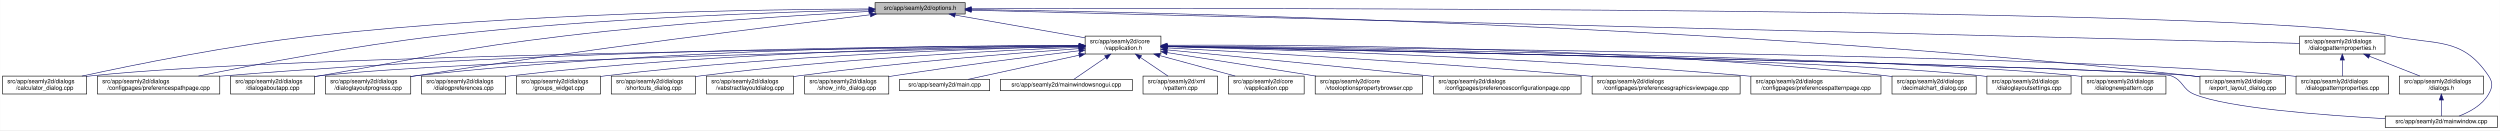
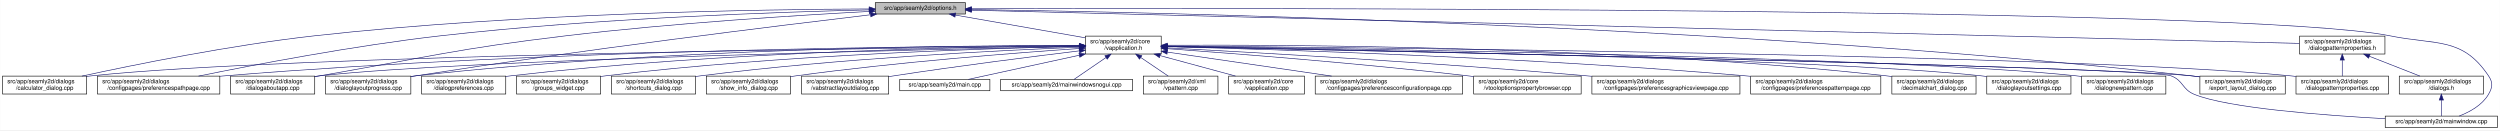
- <svg xmlns="http://www.w3.org/2000/svg" xmlns:xlink="http://www.w3.org/1999/xlink" width="4189pt" height="218pt" viewBox="0.00 0.00 4188.50 218.00">
+ <svg xmlns="http://www.w3.org/2000/svg" xmlns:xlink="http://www.w3.org/1999/xlink" width="4188pt" height="218pt" viewBox="0.00 0.00 4187.50 218.00">
  <g id="graph0" class="graph" transform="scale(1 1) rotate(0) translate(4 214)">
-     <polygon fill="white" stroke="transparent" points="-4,4 -4,-214 4184.5,-214 4184.5,4 -4,4" />
+     <polygon fill="white" stroke="transparent" points="-4,4 -4,-214 4183.5,-214 4183.5,4 -4,4" />
    <g id="node1" class="node">
      <g id="a_node1">
        <a xlink:title=" ">
          <polygon fill="#bfbfbf" stroke="black" points="1462,-190.5 1462,-209.5 1613,-209.5 1613,-190.5 1462,-190.5" />
          <text text-anchor="middle" x="1537.5" y="-197.5" font-family="Helvetica,sans-Serif" font-size="10.00">src/app/seamly2d/options.h</text>
        </a>
      </g>
    </g>
    <g id="node2" class="node">
      <g id="a_node2">
        <a xlink:href="../../d9/d02/vapplication_8h.html" target="_top" xlink:title=" ">
          <polygon fill="white" stroke="black" points="1814,-123.5 1814,-153.5 1941,-153.5 1941,-123.5 1814,-123.5" />
          <text text-anchor="start" x="1822" y="-141.5" font-family="Helvetica,sans-Serif" font-size="10.00">src/app/seamly2d/core</text>
          <text text-anchor="middle" x="1877.5" y="-130.5" font-family="Helvetica,sans-Serif" font-size="10.00">/vapplication.h</text>
        </a>
      </g>
    </g>
    <g id="edge1" class="edge">
      <path fill="none" stroke="midnightblue" d="M1596.4,-188.69C1657.09,-178.07 1751.41,-161.57 1813.8,-150.65" />
      <polygon fill="midnightblue" stroke="midnightblue" points="1595.46,-185.3 1586.21,-190.48 1596.67,-192.2 1595.46,-185.3" />
    </g>
    <g id="node4" class="node">
      <g id="a_node4">
        <a xlink:href="../../d7/dfa/calculator__dialog_8cpp.html" target="_top" xlink:title=" ">
          <polygon fill="white" stroke="black" points="0,-56.5 0,-86.5 141,-86.5 141,-56.5 0,-56.5" />
          <text text-anchor="start" x="8" y="-74.5" font-family="Helvetica,sans-Serif" font-size="10.00">src/app/seamly2d/dialogs</text>
          <text text-anchor="middle" x="70.5" y="-63.5" font-family="Helvetica,sans-Serif" font-size="10.00">/calculator_dialog.cpp</text>
        </a>
      </g>
    </g>
    <g id="edge25" class="edge">
      <path fill="none" stroke="midnightblue" d="M1451.6,-199.05C1276.35,-198.3 865.18,-192.2 522.5,-154 382.23,-138.36 219.85,-105.39 132.99,-86.53" />
      <polygon fill="midnightblue" stroke="midnightblue" points="1451.78,-202.55 1461.79,-199.09 1451.8,-195.55 1451.78,-202.55" />
    </g>
    <g id="node8" class="node">
      <g id="a_node8">
        <a xlink:href="../../dc/d20/preferencespathpage_8cpp.html" target="_top" xlink:title=" ">
          <polygon fill="white" stroke="black" points="159,-56.5 159,-86.5 364,-86.5 364,-56.5 159,-56.5" />
          <text text-anchor="start" x="167" y="-74.5" font-family="Helvetica,sans-Serif" font-size="10.00">src/app/seamly2d/dialogs</text>
          <text text-anchor="middle" x="261.5" y="-63.5" font-family="Helvetica,sans-Serif" font-size="10.00">/configpages/preferencespathpage.cpp</text>
        </a>
      </g>
    </g>
    <g id="edge26" class="edge">
      <path fill="none" stroke="midnightblue" d="M1451.55,-197.43C1304.18,-194.02 993.94,-183.67 733.5,-154 588.08,-137.43 419.52,-105.12 328.37,-86.55" />
      <polygon fill="midnightblue" stroke="midnightblue" points="1451.8,-200.94 1461.88,-197.67 1451.96,-193.94 1451.8,-200.94" />
    </g>
    <g id="node11" class="node">
      <g id="a_node11">
        <a xlink:href="../../dd/d64/dialogaboutapp_8cpp.html" target="_top" xlink:title=" ">
          <polygon fill="white" stroke="black" points="382,-56.5 382,-86.5 523,-86.5 523,-56.5 382,-56.5" />
          <text text-anchor="start" x="390" y="-74.5" font-family="Helvetica,sans-Serif" font-size="10.00">src/app/seamly2d/dialogs</text>
          <text text-anchor="middle" x="452.5" y="-63.5" font-family="Helvetica,sans-Serif" font-size="10.00">/dialogaboutapp.cpp</text>
        </a>
      </g>
    </g>
    <g id="edge27" class="edge">
      <path fill="none" stroke="midnightblue" d="M1451.61,-194.81C1335.9,-188.63 1123.69,-175.44 943.5,-154 759.28,-132.08 714.3,-118.64 531.5,-87 528.75,-86.52 525.95,-86.03 523.12,-85.54" />
      <polygon fill="midnightblue" stroke="midnightblue" points="1451.65,-198.31 1461.82,-195.35 1452.02,-191.32 1451.65,-198.31" />
    </g>
    <g id="node12" class="node">
      <g id="a_node12">
        <a xlink:href="../../d6/d89/dialoglayoutprogress_8cpp.html" target="_top" xlink:title=" ">
          <polygon fill="white" stroke="black" points="541,-56.5 541,-86.5 684,-86.5 684,-56.5 541,-56.5" />
          <text text-anchor="start" x="549" y="-74.5" font-family="Helvetica,sans-Serif" font-size="10.00">src/app/seamly2d/dialogs</text>
          <text text-anchor="middle" x="612.5" y="-63.5" font-family="Helvetica,sans-Serif" font-size="10.00">/dialoglayoutprogress.cpp</text>
        </a>
      </g>
    </g>
    <g id="edge28" class="edge">
      <path fill="none" stroke="midnightblue" d="M1453.96,-189.26C1302.07,-171.26 970.65,-130.62 692.5,-87 689.71,-86.56 686.87,-86.11 684,-85.63" />
      <polygon fill="midnightblue" stroke="midnightblue" points="1453.8,-192.77 1464.15,-190.47 1454.63,-185.82 1453.8,-192.77" />
    </g>
    <g id="node17" class="node">
      <g id="a_node17">
        <a xlink:href="../../dd/d54/export__layout__dialog_8cpp.html" target="_top" xlink:title=" ">
-           <polygon fill="white" stroke="black" points="3682,-56.5 3682,-86.5 3825,-86.5 3825,-56.5 3682,-56.5" />
-           <text text-anchor="start" x="3690" y="-74.5" font-family="Helvetica,sans-Serif" font-size="10.00">src/app/seamly2d/dialogs</text>
-           <text text-anchor="middle" x="3753.5" y="-63.5" font-family="Helvetica,sans-Serif" font-size="10.00">/export_layout_dialog.cpp</text>
+           <polygon fill="white" stroke="black" points="3681,-56.5 3681,-86.5 3824,-86.5 3824,-56.5 3681,-56.5" />
+           <text text-anchor="start" x="3689" y="-74.5" font-family="Helvetica,sans-Serif" font-size="10.00">src/app/seamly2d/dialogs</text>
+           <text text-anchor="middle" x="3752.5" y="-63.5" font-family="Helvetica,sans-Serif" font-size="10.00">/export_layout_dialog.cpp</text>
        </a>
      </g>
    </g>
    <g id="edge33" class="edge">
-       <path fill="none" stroke="midnightblue" d="M1623.63,-198.01C1913.04,-193.91 2876.71,-174.17 3667.5,-87 3672.17,-86.49 3676.96,-85.88 3681.79,-85.22" />
-       <polygon fill="midnightblue" stroke="midnightblue" points="1623.17,-194.51 1613.22,-198.15 1623.26,-201.51 1623.17,-194.51" />
+       <path fill="none" stroke="midnightblue" d="M1623.59,-198C1912.86,-193.9 2876.08,-174.13 3666.5,-87 3671.17,-86.49 3675.96,-85.88 3680.79,-85.22" />
+       <polygon fill="midnightblue" stroke="midnightblue" points="1623.13,-194.51 1613.18,-198.15 1623.23,-201.51 1623.13,-194.51" />
    </g>
    <g id="node24" class="node">
      <g id="a_node24">
        <a xlink:href="../../d8/dd9/mainwindow_8cpp.html" target="_top" xlink:title=" ">
-           <polygon fill="white" stroke="black" points="3992.5,-0.5 3992.5,-19.5 4180.5,-19.5 4180.5,-0.5 3992.5,-0.5" />
-           <text text-anchor="middle" x="4086.5" y="-7.5" font-family="Helvetica,sans-Serif" font-size="10.00">src/app/seamly2d/mainwindow.cpp</text>
+           <polygon fill="white" stroke="black" points="3991.5,-0.5 3991.5,-19.5 4179.5,-19.5 4179.5,-0.5 3991.5,-0.5" />
+           <text text-anchor="middle" x="4085.5" y="-7.5" font-family="Helvetica,sans-Serif" font-size="10.00">src/app/seamly2d/mainwindow.cpp</text>
        </a>
      </g>
    </g>
    <g id="edge34" class="edge">
-       <path fill="none" stroke="midnightblue" d="M1623.35,-199.29C2031.33,-200.44 3764.18,-202.4 4000.5,-154 4078.04,-138.12 4121.3,-152.66 4165.5,-87 4173.19,-75.57 4172.42,-67.91 4165.5,-56 4154.95,-37.85 4134.04,-26.41 4116.38,-19.61" />
-       <polygon fill="midnightblue" stroke="midnightblue" points="1623.11,-195.79 1613.1,-199.26 1623.09,-202.79 1623.11,-195.79" />
+       <path fill="none" stroke="midnightblue" d="M1623.32,-199.29C2031.13,-200.44 3763.27,-202.38 3999.5,-154 4077.04,-138.12 4120.3,-152.66 4164.5,-87 4172.19,-75.57 4171.42,-67.91 4164.5,-56 4153.95,-37.85 4133.04,-26.41 4115.38,-19.61" />
+       <polygon fill="midnightblue" stroke="midnightblue" points="1623.08,-195.79 1613.07,-199.26 1623.06,-202.79 1623.08,-195.79" />
    </g>
    <g id="node26" class="node">
      <g id="a_node26">
        <a xlink:href="../../d5/d4e/dialogpatternproperties_8h.html" target="_top" xlink:title=" ">
-           <polygon fill="white" stroke="black" points="3849,-123.5 3849,-153.5 3992,-153.5 3992,-123.5 3849,-123.5" />
-           <text text-anchor="start" x="3857" y="-141.5" font-family="Helvetica,sans-Serif" font-size="10.00">src/app/seamly2d/dialogs</text>
-           <text text-anchor="middle" x="3920.5" y="-130.5" font-family="Helvetica,sans-Serif" font-size="10.00">/dialogpatternproperties.h</text>
+           <polygon fill="white" stroke="black" points="3848,-123.5 3848,-153.5 3991,-153.5 3991,-123.5 3848,-123.5" />
+           <text text-anchor="start" x="3856" y="-141.5" font-family="Helvetica,sans-Serif" font-size="10.00">src/app/seamly2d/dialogs</text>
+           <text text-anchor="middle" x="3919.5" y="-130.5" font-family="Helvetica,sans-Serif" font-size="10.00">/dialogpatternproperties.h</text>
        </a>
      </g>
    </g>
    <g id="edge29" class="edge">
-       <path fill="none" stroke="midnightblue" d="M1623.09,-196.86C1999.19,-187.47 3501.88,-149.95 3848.79,-141.29" />
-       <polygon fill="midnightblue" stroke="midnightblue" points="1623,-193.36 1613.09,-197.11 1623.17,-200.36 1623,-193.36" />
+       <path fill="none" stroke="midnightblue" d="M1623.05,-196.86C1999,-187.47 3501.06,-149.95 3847.82,-141.29" />
+       <polygon fill="midnightblue" stroke="midnightblue" points="1622.96,-193.36 1613.05,-197.11 1623.14,-200.36 1622.96,-193.36" />
    </g>
    <g id="node3" class="node">
      <g id="a_node3">
        <a xlink:href="../../d3/dd8/vapplication_8cpp.html" target="_top" xlink:title=" ">
          <polygon fill="white" stroke="black" points="2054,-56.5 2054,-86.5 2181,-86.5 2181,-56.5 2054,-56.5" />
          <text text-anchor="start" x="2062" y="-74.5" font-family="Helvetica,sans-Serif" font-size="10.00">src/app/seamly2d/core</text>
          <text text-anchor="middle" x="2117.5" y="-63.5" font-family="Helvetica,sans-Serif" font-size="10.00">/vapplication.cpp</text>
        </a>
      </g>
    </g>
    <g id="edge2" class="edge">
      <path fill="none" stroke="midnightblue" d="M1938.98,-120.85C1978.11,-110.25 2028.23,-96.68 2065.4,-86.61" />
      <polygon fill="midnightblue" stroke="midnightblue" points="1938.02,-117.48 1929.28,-123.48 1939.85,-124.24 1938.02,-117.48" />
    </g>
    <g id="edge3" class="edge">
      <path fill="none" stroke="midnightblue" d="M1803.71,-136.84C1517.13,-134.05 477.67,-121.71 149.5,-87 146.73,-86.71 143.9,-86.37 141.06,-86" />
      <polygon fill="midnightblue" stroke="midnightblue" points="1803.95,-140.34 1813.99,-136.94 1804.02,-133.34 1803.95,-140.34" />
    </g>
    <g id="node5" class="node">
      <g id="a_node5">
-         <a xlink:href="../../d2/d00/vtooloptionspropertybrowser_8cpp.html" target="_top" xlink:title=" ">
-           <polygon fill="white" stroke="black" points="2199.5,-56.5 2199.5,-86.5 2379.5,-86.5 2379.5,-56.5 2199.5,-56.5" />
-           <text text-anchor="start" x="2207.5" y="-74.5" font-family="Helvetica,sans-Serif" font-size="10.00">src/app/seamly2d/core</text>
-           <text text-anchor="middle" x="2289.5" y="-63.5" font-family="Helvetica,sans-Serif" font-size="10.00">/vtooloptionspropertybrowser.cpp</text>
+         <a xlink:href="../../d2/d2d/preferencesconfigurationpage_8cpp.html" target="_top" xlink:title=" ">
+           <polygon fill="white" stroke="black" points="2199,-56.5 2199,-86.5 2446,-86.5 2446,-56.5 2199,-56.5" />
+           <text text-anchor="start" x="2207" y="-74.5" font-family="Helvetica,sans-Serif" font-size="10.00">src/app/seamly2d/dialogs</text>
+           <text text-anchor="middle" x="2322.5" y="-63.5" font-family="Helvetica,sans-Serif" font-size="10.00">/configpages/preferencesconfigurationpage.cpp</text>
        </a>
      </g>
    </g>
    <g id="edge4" class="edge">
-       <path fill="none" stroke="midnightblue" d="M1951.47,-125.83C2021.31,-114.81 2126.15,-98.27 2200.53,-86.54" />
-       <polygon fill="midnightblue" stroke="midnightblue" points="1950.76,-122.4 1941.42,-127.42 1951.85,-129.31 1950.76,-122.4" />
+       <path fill="none" stroke="midnightblue" d="M1951.61,-126.68C2026.97,-115.67 2144.08,-98.56 2226.5,-86.52" />
+       <polygon fill="midnightblue" stroke="midnightblue" points="1950.65,-123.28 1941.26,-128.19 1951.66,-130.2 1950.65,-123.28" />
    </g>
    <g id="node6" class="node">
      <g id="a_node6">
-         <a xlink:href="../../d2/d2d/preferencesconfigurationpage_8cpp.html" target="_top" xlink:title=" ">
-           <polygon fill="white" stroke="black" points="2398,-56.5 2398,-86.5 2645,-86.5 2645,-56.5 2398,-56.5" />
-           <text text-anchor="start" x="2406" y="-74.5" font-family="Helvetica,sans-Serif" font-size="10.00">src/app/seamly2d/dialogs</text>
-           <text text-anchor="middle" x="2521.5" y="-63.5" font-family="Helvetica,sans-Serif" font-size="10.00">/configpages/preferencesconfigurationpage.cpp</text>
+         <a xlink:href="../../d2/d00/vtooloptionspropertybrowser_8cpp.html" target="_top" xlink:title=" ">
+           <polygon fill="white" stroke="black" points="2464.5,-56.5 2464.5,-86.5 2644.5,-86.5 2644.5,-56.5 2464.5,-56.5" />
+           <text text-anchor="start" x="2472.5" y="-74.5" font-family="Helvetica,sans-Serif" font-size="10.00">src/app/seamly2d/core</text>
+           <text text-anchor="middle" x="2554.5" y="-63.5" font-family="Helvetica,sans-Serif" font-size="10.00">/vtooloptionspropertybrowser.cpp</text>
        </a>
      </g>
    </g>
    <g id="edge5" class="edge">
-       <path fill="none" stroke="midnightblue" d="M1951.49,-130.42C2050.9,-120.86 2233.06,-103.15 2388.5,-87 2391.62,-86.68 2394.78,-86.35 2397.97,-86.01" />
-       <polygon fill="midnightblue" stroke="midnightblue" points="1950.87,-126.97 1941.25,-131.41 1951.54,-133.94 1950.87,-126.97" />
+       <path fill="none" stroke="midnightblue" d="M1951.21,-132.39C2061.05,-124.48 2274.1,-107.96 2454.5,-87 2457.72,-86.63 2461,-86.23 2464.32,-85.82" />
+       <polygon fill="midnightblue" stroke="midnightblue" points="1950.95,-128.9 1941.23,-133.11 1951.45,-135.88 1950.95,-128.9" />
    </g>
    <g id="node7" class="node">
      <g id="a_node7">
        <a xlink:href="../../d9/d70/preferencesgraphicsviewpage_8cpp.html" target="_top" xlink:title=" ">
-           <polygon fill="white" stroke="black" points="2663.5,-56.5 2663.5,-86.5 2911.5,-86.5 2911.5,-56.5 2663.5,-56.5" />
-           <text text-anchor="start" x="2671.5" y="-74.5" font-family="Helvetica,sans-Serif" font-size="10.00">src/app/seamly2d/dialogs</text>
-           <text text-anchor="middle" x="2787.5" y="-63.5" font-family="Helvetica,sans-Serif" font-size="10.00">/configpages/preferencesgraphicsviewpage.cpp</text>
+           <polygon fill="white" stroke="black" points="2662.5,-56.5 2662.5,-86.5 2910.5,-86.5 2910.5,-56.5 2662.5,-56.5" />
+           <text text-anchor="start" x="2670.5" y="-74.5" font-family="Helvetica,sans-Serif" font-size="10.00">src/app/seamly2d/dialogs</text>
+           <text text-anchor="middle" x="2786.5" y="-63.5" font-family="Helvetica,sans-Serif" font-size="10.00">/configpages/preferencesgraphicsviewpage.cpp</text>
        </a>
      </g>
    </g>
    <g id="edge6" class="edge">
-       <path fill="none" stroke="midnightblue" d="M1951.23,-133.76C2089.22,-126.51 2395.82,-109.32 2653.5,-87 2656.76,-86.72 2660.07,-86.42 2663.41,-86.12" />
-       <polygon fill="midnightblue" stroke="midnightblue" points="1951,-130.26 1941.19,-134.28 1951.36,-137.25 1951,-130.26" />
+       <path fill="none" stroke="midnightblue" d="M1951.23,-133.78C2089.22,-126.57 2395.83,-109.42 2653.5,-87 2656.39,-86.75 2659.32,-86.49 2662.27,-86.22" />
+       <polygon fill="midnightblue" stroke="midnightblue" points="1951,-130.28 1941.19,-134.3 1951.36,-137.27 1951,-130.28" />
    </g>
    <g id="edge7" class="edge">
      <path fill="none" stroke="midnightblue" d="M1803.86,-137.54C1585.24,-137.11 921.06,-131.93 372.5,-87 369.79,-86.78 367.04,-86.54 364.27,-86.28" />
      <polygon fill="midnightblue" stroke="midnightblue" points="1803.92,-141.04 1813.93,-137.56 1803.93,-134.04 1803.92,-141.04" />
    </g>
    <g id="node9" class="node">
      <g id="a_node9">
        <a xlink:href="../../dc/d63/preferencespatternpage_8cpp.html" target="_top" xlink:title=" ">
-           <polygon fill="white" stroke="black" points="2929.5,-56.5 2929.5,-86.5 3147.5,-86.5 3147.5,-56.5 2929.5,-56.5" />
-           <text text-anchor="start" x="2937.5" y="-74.5" font-family="Helvetica,sans-Serif" font-size="10.00">src/app/seamly2d/dialogs</text>
-           <text text-anchor="middle" x="3038.5" y="-63.5" font-family="Helvetica,sans-Serif" font-size="10.00">/configpages/preferencespatternpage.cpp</text>
+           <polygon fill="white" stroke="black" points="2928.5,-56.5 2928.5,-86.5 3146.5,-86.5 3146.5,-56.5 2928.5,-56.5" />
+           <text text-anchor="start" x="2936.5" y="-74.5" font-family="Helvetica,sans-Serif" font-size="10.00">src/app/seamly2d/dialogs</text>
+           <text text-anchor="middle" x="3037.5" y="-63.5" font-family="Helvetica,sans-Serif" font-size="10.00">/configpages/preferencespatternpage.cpp</text>
        </a>
      </g>
    </g>
    <g id="edge8" class="edge">
-       <path fill="none" stroke="midnightblue" d="M1951.23,-135.8C2121.97,-131.46 2557.62,-118.04 2920.5,-87 2923.38,-86.75 2926.3,-86.49 2929.24,-86.21" />
-       <polygon fill="midnightblue" stroke="midnightblue" points="1951.01,-132.31 1941.1,-136.06 1951.19,-139.3 1951.01,-132.31" />
+       <path fill="none" stroke="midnightblue" d="M1951.16,-135.8C2121.73,-131.45 2556.97,-118.02 2919.5,-87 2922.38,-86.75 2925.3,-86.49 2928.24,-86.21" />
+       <polygon fill="midnightblue" stroke="midnightblue" points="1950.95,-132.3 1941.04,-136.05 1951.13,-139.3 1950.95,-132.3" />
    </g>
    <g id="node10" class="node">
      <g id="a_node10">
        <a xlink:href="../../dd/dc2/decimalchart__dialog_8cpp.html" target="_top" xlink:title=" ">
-           <polygon fill="white" stroke="black" points="3166,-56.5 3166,-86.5 3307,-86.5 3307,-56.5 3166,-56.5" />
-           <text text-anchor="start" x="3174" y="-74.5" font-family="Helvetica,sans-Serif" font-size="10.00">src/app/seamly2d/dialogs</text>
-           <text text-anchor="middle" x="3236.5" y="-63.5" font-family="Helvetica,sans-Serif" font-size="10.00">/decimalchart_dialog.cpp</text>
+           <polygon fill="white" stroke="black" points="3165,-56.5 3165,-86.5 3306,-86.5 3306,-56.5 3165,-56.5" />
+           <text text-anchor="start" x="3173" y="-74.5" font-family="Helvetica,sans-Serif" font-size="10.00">src/app/seamly2d/dialogs</text>
+           <text text-anchor="middle" x="3235.5" y="-63.5" font-family="Helvetica,sans-Serif" font-size="10.00">/decimalchart_dialog.cpp</text>
        </a>
      </g>
    </g>
    <g id="edge9" class="edge">
-       <path fill="none" stroke="midnightblue" d="M1951.5,-138.19C2148.26,-139.23 2700.51,-137.08 3156.5,-87 3159.59,-86.66 3162.73,-86.27 3165.91,-85.85" />
-       <polygon fill="midnightblue" stroke="midnightblue" points="1951.3,-134.68 1941.28,-138.13 1951.26,-141.68 1951.3,-134.68" />
+       <path fill="none" stroke="midnightblue" d="M1951.44,-138.18C2148.05,-139.22 2699.86,-137.05 3155.5,-87 3158.59,-86.66 3161.73,-86.27 3164.91,-85.85" />
+       <polygon fill="midnightblue" stroke="midnightblue" points="1951.25,-134.68 1941.23,-138.12 1951.21,-141.68 1951.25,-134.68" />
    </g>
    <g id="edge10" class="edge">
      <path fill="none" stroke="midnightblue" d="M1803.5,-136.13C1559.4,-131.39 781.13,-114.45 531.5,-87 528.73,-86.7 525.91,-86.35 523.06,-85.97" />
      <polygon fill="midnightblue" stroke="midnightblue" points="1803.62,-139.63 1813.68,-136.33 1803.75,-132.63 1803.62,-139.63" />
    </g>
    <g id="edge11" class="edge">
      <path fill="none" stroke="midnightblue" d="M1803.76,-137.85C1617.11,-137.98 1111.03,-133.63 692.5,-87 689.83,-86.7 687.12,-86.37 684.39,-86.01" />
      <polygon fill="midnightblue" stroke="midnightblue" points="1804,-141.35 1814,-137.84 1804,-134.35 1804,-141.35" />
    </g>
    <g id="node13" class="node">
      <g id="a_node13">
        <a xlink:href="../../db/def/dialoglayoutsettings_8cpp.html" target="_top" xlink:title=" ">
-           <polygon fill="white" stroke="black" points="3325,-56.5 3325,-86.5 3466,-86.5 3466,-56.5 3325,-56.5" />
-           <text text-anchor="start" x="3333" y="-74.5" font-family="Helvetica,sans-Serif" font-size="10.00">src/app/seamly2d/dialogs</text>
-           <text text-anchor="middle" x="3395.5" y="-63.5" font-family="Helvetica,sans-Serif" font-size="10.00">/dialoglayoutsettings.cpp</text>
+           <polygon fill="white" stroke="black" points="3324,-56.5 3324,-86.5 3465,-86.5 3465,-56.5 3324,-56.5" />
+           <text text-anchor="start" x="3332" y="-74.5" font-family="Helvetica,sans-Serif" font-size="10.00">src/app/seamly2d/dialogs</text>
+           <text text-anchor="middle" x="3394.5" y="-63.5" font-family="Helvetica,sans-Serif" font-size="10.00">/dialoglayoutsettings.cpp</text>
        </a>
      </g>
    </g>
    <g id="edge12" class="edge">
-       <path fill="none" stroke="midnightblue" d="M1951.31,-136.32C2205.98,-132.01 3046.94,-115.9 3315.5,-87 3318.59,-86.67 3321.74,-86.29 3324.91,-85.86" />
-       <polygon fill="midnightblue" stroke="midnightblue" points="1951,-132.82 1941.06,-136.49 1951.12,-139.82 1951,-132.82" />
+       <path fill="none" stroke="midnightblue" d="M1951.26,-136.31C2205.75,-132.01 3046.13,-115.88 3314.5,-87 3317.59,-86.67 3320.74,-86.29 3323.91,-85.86" />
+       <polygon fill="midnightblue" stroke="midnightblue" points="1950.96,-132.82 1941.02,-136.49 1951.07,-139.82 1950.96,-132.82" />
    </g>
    <g id="node14" class="node">
      <g id="a_node14">
        <a xlink:href="../../de/d87/dialognewpattern_8cpp.html" target="_top" xlink:title=" ">
-           <polygon fill="white" stroke="black" points="3484,-56.5 3484,-86.5 3625,-86.5 3625,-56.5 3484,-56.5" />
-           <text text-anchor="start" x="3492" y="-74.5" font-family="Helvetica,sans-Serif" font-size="10.00">src/app/seamly2d/dialogs</text>
-           <text text-anchor="middle" x="3554.5" y="-63.5" font-family="Helvetica,sans-Serif" font-size="10.00">/dialognewpattern.cpp</text>
+           <polygon fill="white" stroke="black" points="3483,-56.5 3483,-86.5 3624,-86.5 3624,-56.5 3483,-56.5" />
+           <text text-anchor="start" x="3491" y="-74.5" font-family="Helvetica,sans-Serif" font-size="10.00">src/app/seamly2d/dialogs</text>
+           <text text-anchor="middle" x="3553.5" y="-63.5" font-family="Helvetica,sans-Serif" font-size="10.00">/dialognewpattern.cpp</text>
        </a>
      </g>
    </g>
    <g id="edge13" class="edge">
-       <path fill="none" stroke="midnightblue" d="M1951.55,-136.61C2224.4,-133.11 3173.38,-118.87 3474.5,-87 3477.59,-86.67 3480.74,-86.3 3483.91,-85.88" />
-       <polygon fill="midnightblue" stroke="midnightblue" points="1951.31,-133.11 1941.36,-136.74 1951.4,-140.11 1951.31,-133.11" />
+       <path fill="none" stroke="midnightblue" d="M1951.5,-136.61C2224.18,-133.11 3172.57,-118.86 3473.5,-87 3476.59,-86.67 3479.74,-86.3 3482.91,-85.88" />
+       <polygon fill="midnightblue" stroke="midnightblue" points="1951.27,-133.11 1941.32,-136.74 1951.36,-140.11 1951.27,-133.11" />
    </g>
    <g id="node15" class="node">
      <g id="a_node15">
        <a xlink:href="../../d5/d18/dialogpatternproperties_8cpp.html" target="_top" xlink:title=" ">
-           <polygon fill="white" stroke="black" points="3843,-56.5 3843,-86.5 3998,-86.5 3998,-56.5 3843,-56.5" />
-           <text text-anchor="start" x="3851" y="-74.5" font-family="Helvetica,sans-Serif" font-size="10.00">src/app/seamly2d/dialogs</text>
-           <text text-anchor="middle" x="3920.5" y="-63.5" font-family="Helvetica,sans-Serif" font-size="10.00">/dialogpatternproperties.cpp</text>
+           <polygon fill="white" stroke="black" points="3842,-56.5 3842,-86.5 3997,-86.5 3997,-56.5 3842,-56.5" />
+           <text text-anchor="start" x="3850" y="-74.5" font-family="Helvetica,sans-Serif" font-size="10.00">src/app/seamly2d/dialogs</text>
+           <text text-anchor="middle" x="3919.5" y="-63.5" font-family="Helvetica,sans-Serif" font-size="10.00">/dialogpatternproperties.cpp</text>
        </a>
      </g>
    </g>
    <g id="edge14" class="edge">
-       <path fill="none" stroke="midnightblue" d="M1951.55,-136.97C2261.76,-134.54 3457.98,-122.96 3833.5,-87 3836.55,-86.71 3839.65,-86.37 3842.78,-86" />
-       <polygon fill="midnightblue" stroke="midnightblue" points="1951.3,-133.47 1941.33,-137.05 1951.35,-140.47 1951.3,-133.47" />
+       <path fill="none" stroke="midnightblue" d="M1951.51,-136.97C2261.56,-134.53 3457.17,-122.95 3832.5,-87 3835.55,-86.71 3838.65,-86.37 3841.78,-86" />
+       <polygon fill="midnightblue" stroke="midnightblue" points="1951.27,-133.47 1941.29,-137.05 1951.32,-140.47 1951.27,-133.47" />
    </g>
    <g id="node16" class="node">
      <g id="a_node16">
        <a xlink:href="../../d5/dc5/dialogpreferences_8cpp.html" target="_top" xlink:title=" ">
          <polygon fill="white" stroke="black" points="702,-56.5 702,-86.5 843,-86.5 843,-56.5 702,-56.5" />
          <text text-anchor="start" x="710" y="-74.5" font-family="Helvetica,sans-Serif" font-size="10.00">src/app/seamly2d/dialogs</text>
          <text text-anchor="middle" x="772.5" y="-63.5" font-family="Helvetica,sans-Serif" font-size="10.00">/dialogpreferences.cpp</text>
        </a>
      </g>
    </g>
    <g id="edge15" class="edge">
      <path fill="none" stroke="midnightblue" d="M1803.9,-137.21C1634.99,-135.82 1206.75,-128.16 851.5,-87 848.73,-86.68 845.91,-86.32 843.07,-85.93" />
      <polygon fill="midnightblue" stroke="midnightblue" points="1803.89,-140.71 1813.92,-137.29 1803.95,-133.71 1803.89,-140.71" />
    </g>
    <g id="edge16" class="edge">
-       <path fill="none" stroke="midnightblue" d="M1951.65,-136.02C2267.85,-129.61 3495.22,-103.87 3667.5,-87 3672.17,-86.54 3676.97,-85.98 3681.8,-85.35" />
-       <polygon fill="midnightblue" stroke="midnightblue" points="1951.16,-132.53 1941.23,-136.23 1951.3,-139.52 1951.16,-132.53" />
+       <path fill="none" stroke="midnightblue" d="M1951.61,-136.02C2267.63,-129.61 3494.32,-103.86 3666.5,-87 3671.17,-86.54 3675.97,-85.98 3680.8,-85.35" />
+       <polygon fill="midnightblue" stroke="midnightblue" points="1951.12,-132.53 1941.2,-136.23 1951.27,-139.52 1951.12,-132.53" />
    </g>
    <g id="node18" class="node">
      <g id="a_node18">
        <a xlink:href="../../db/d5c/groups__widget_8cpp.html" target="_top" xlink:title=" ">
          <polygon fill="white" stroke="black" points="861,-56.5 861,-86.5 1002,-86.5 1002,-56.5 861,-56.5" />
          <text text-anchor="start" x="869" y="-74.5" font-family="Helvetica,sans-Serif" font-size="10.00">src/app/seamly2d/dialogs</text>
          <text text-anchor="middle" x="931.5" y="-63.5" font-family="Helvetica,sans-Serif" font-size="10.00">/groups_widget.cpp</text>
        </a>
      </g>
    </g>
    <g id="edge17" class="edge">
      <path fill="none" stroke="midnightblue" d="M1803.89,-136.27C1654.04,-133.1 1302.98,-122.22 1010.5,-87 1007.73,-86.67 1004.91,-86.3 1002.07,-85.9" />
      <polygon fill="midnightblue" stroke="midnightblue" points="1803.83,-139.77 1813.9,-136.48 1803.97,-132.77 1803.83,-139.77" />
    </g>
    <g id="node19" class="node">
      <g id="a_node19">
        <a xlink:href="../../dd/d84/shortcuts__dialog_8cpp.html" target="_top" xlink:title=" ">
          <polygon fill="white" stroke="black" points="1020,-56.5 1020,-86.5 1161,-86.5 1161,-56.5 1020,-56.5" />
          <text text-anchor="start" x="1028" y="-74.5" font-family="Helvetica,sans-Serif" font-size="10.00">src/app/seamly2d/dialogs</text>
          <text text-anchor="middle" x="1090.5" y="-63.5" font-family="Helvetica,sans-Serif" font-size="10.00">/shortcuts_dialog.cpp</text>
        </a>
      </g>
    </g>
    <g id="edge18" class="edge">
-       <path fill="none" stroke="midnightblue" d="M1803.75,-134.86C1674.89,-129.65 1400.52,-115.97 1170.5,-87 1167.42,-86.61 1164.28,-86.18 1161.11,-85.72" />
-       <polygon fill="midnightblue" stroke="midnightblue" points="1803.77,-138.36 1813.9,-135.26 1804.05,-131.37 1803.77,-138.36" />
+       <path fill="none" stroke="midnightblue" d="M1803.64,-134.92C1674.58,-129.8 1399.81,-116.26 1169.5,-87 1166.73,-86.65 1163.92,-86.26 1161.08,-85.85" />
+       <polygon fill="midnightblue" stroke="midnightblue" points="1803.67,-138.42 1813.8,-135.31 1803.95,-131.43 1803.67,-138.42" />
    </g>
    <g id="node20" class="node">
      <g id="a_node20">
-         <a xlink:href="../../d5/de4/vabstractlayoutdialog_8cpp.html" target="_top" xlink:title=" ">
-           <polygon fill="white" stroke="black" points="1179.5,-56.5 1179.5,-86.5 1325.5,-86.5 1325.5,-56.5 1179.5,-56.5" />
-           <text text-anchor="start" x="1187.5" y="-74.5" font-family="Helvetica,sans-Serif" font-size="10.00">src/app/seamly2d/dialogs</text>
-           <text text-anchor="middle" x="1252.5" y="-63.5" font-family="Helvetica,sans-Serif" font-size="10.00">/vabstractlayoutdialog.cpp</text>
+         <a xlink:href="../../d2/df4/show__info__dialog_8cpp.html" target="_top" xlink:title=" ">
+           <polygon fill="white" stroke="black" points="1179,-56.5 1179,-86.5 1320,-86.5 1320,-56.5 1179,-56.5" />
+           <text text-anchor="start" x="1187" y="-74.5" font-family="Helvetica,sans-Serif" font-size="10.00">src/app/seamly2d/dialogs</text>
+           <text text-anchor="middle" x="1249.5" y="-63.5" font-family="Helvetica,sans-Serif" font-size="10.00">/show_info_dialog.cpp</text>
        </a>
      </g>
    </g>
    <g id="edge19" class="edge">
-       <path fill="none" stroke="midnightblue" d="M1803.63,-132.57C1698.95,-125.13 1501.58,-109.5 1334.5,-87 1331.63,-86.61 1328.72,-86.2 1325.77,-85.76" />
-       <polygon fill="midnightblue" stroke="midnightblue" points="1803.55,-136.07 1813.77,-133.28 1804.05,-129.09 1803.55,-136.07" />
+       <path fill="none" stroke="midnightblue" d="M1803.37,-132.73C1697.82,-125.48 1498.3,-110.03 1329.5,-87 1326.42,-86.58 1323.28,-86.13 1320.12,-85.64" />
+       <polygon fill="midnightblue" stroke="midnightblue" points="1803.38,-136.24 1813.59,-133.43 1803.85,-129.26 1803.38,-136.24" />
    </g>
    <g id="node21" class="node">
      <g id="a_node21">
-         <a xlink:href="../../d2/df4/show__info__dialog_8cpp.html" target="_top" xlink:title=" ">
-           <polygon fill="white" stroke="black" points="1344,-56.5 1344,-86.5 1485,-86.5 1485,-56.5 1344,-56.5" />
-           <text text-anchor="start" x="1352" y="-74.5" font-family="Helvetica,sans-Serif" font-size="10.00">src/app/seamly2d/dialogs</text>
-           <text text-anchor="middle" x="1414.5" y="-63.5" font-family="Helvetica,sans-Serif" font-size="10.00">/show_info_dialog.cpp</text>
+         <a xlink:href="../../d5/de4/vabstractlayoutdialog_8cpp.html" target="_top" xlink:title=" ">
+           <polygon fill="white" stroke="black" points="1338.5,-56.5 1338.5,-86.5 1484.5,-86.5 1484.5,-56.5 1338.5,-56.5" />
+           <text text-anchor="start" x="1346.5" y="-74.5" font-family="Helvetica,sans-Serif" font-size="10.00">src/app/seamly2d/dialogs</text>
+           <text text-anchor="middle" x="1411.5" y="-63.5" font-family="Helvetica,sans-Serif" font-size="10.00">/vabstractlayoutdialog.cpp</text>
        </a>
      </g>
    </g>
    <g id="edge20" class="edge">
-       <path fill="none" stroke="midnightblue" d="M1803.69,-128.92C1726.26,-119.66 1601.09,-103.94 1493.5,-87 1490.75,-86.57 1487.94,-86.11 1485.1,-85.64" />
-       <polygon fill="midnightblue" stroke="midnightblue" points="1803.48,-132.42 1813.83,-130.13 1804.31,-125.47 1803.48,-132.42" />
+       <path fill="none" stroke="midnightblue" d="M1803.71,-128.78C1726.3,-119.4 1601.14,-103.59 1493.5,-87 1490.64,-86.56 1487.73,-86.1 1484.79,-85.63" />
+       <polygon fill="midnightblue" stroke="midnightblue" points="1803.5,-132.28 1813.85,-130 1804.34,-125.33 1803.5,-132.28" />
    </g>
    <g id="node22" class="node">
      <g id="a_node22">
        <a xlink:href="../../dc/d14/app_2seamly2d_2main_8cpp.html" target="_top" xlink:title=" ">
          <polygon fill="white" stroke="black" points="1503,-62 1503,-81 1654,-81 1654,-62 1503,-62" />
          <text text-anchor="middle" x="1578.5" y="-69" font-family="Helvetica,sans-Serif" font-size="10.00">src/app/seamly2d/main.cpp</text>
        </a>
      </g>
    </g>
    <g id="edge21" class="edge">
      <path fill="none" stroke="midnightblue" d="M1803.75,-121.47C1745.02,-108.7 1665.09,-91.32 1617.93,-81.07" />
      <polygon fill="midnightblue" stroke="midnightblue" points="1803.21,-124.93 1813.72,-123.64 1804.7,-118.09 1803.21,-124.93" />
    </g>
    <g id="node23" class="node">
      <g id="a_node23">
        <a xlink:href="../../d8/de8/mainwindowsnogui_8cpp.html" target="_top" xlink:title=" ">
          <polygon fill="white" stroke="black" points="1672,-62 1672,-81 1893,-81 1893,-62 1672,-62" />
          <text text-anchor="middle" x="1782.5" y="-69" font-family="Helvetica,sans-Serif" font-size="10.00">src/app/seamly2d/mainwindowsnogui.cpp</text>
        </a>
      </g>
    </g>
    <g id="edge22" class="edge">
      <path fill="none" stroke="midnightblue" d="M1848.48,-117.64C1830.55,-105.37 1808.46,-90.26 1794.93,-81.01" />
      <polygon fill="midnightblue" stroke="midnightblue" points="1846.66,-120.64 1856.89,-123.4 1850.61,-114.86 1846.66,-120.64" />
    </g>
    <g id="edge23" class="edge">
-       <path fill="none" stroke="midnightblue" d="M1951.59,-136.01C2280.43,-129.3 3593.41,-101.64 3633.5,-87 3654.3,-79.4 3652.02,-64.42 3672.5,-56 3728.5,-32.98 3888.46,-20.82 3992.36,-15.16" />
-       <polygon fill="midnightblue" stroke="midnightblue" points="1951.16,-132.51 1941.23,-136.22 1951.3,-139.51 1951.16,-132.51" />
+       <path fill="none" stroke="midnightblue" d="M1951.55,-136.01C2280.2,-129.29 3592.44,-101.63 3632.5,-87 3653.3,-79.4 3651.02,-64.42 3671.5,-56 3727.5,-32.98 3887.46,-20.82 3991.36,-15.16" />
+       <polygon fill="midnightblue" stroke="midnightblue" points="1951.12,-132.51 1941.2,-136.22 1951.27,-139.51 1951.12,-132.51" />
    </g>
    <g id="node25" class="node">
      <g id="a_node25">
        <a xlink:href="../../d3/d49/vpattern_8cpp.html" target="_top" xlink:title=" ">
          <polygon fill="white" stroke="black" points="1911,-56.5 1911,-86.5 2036,-86.5 2036,-56.5 1911,-56.5" />
          <text text-anchor="start" x="1919" y="-74.5" font-family="Helvetica,sans-Serif" font-size="10.00">src/app/seamly2d/xml</text>
          <text text-anchor="middle" x="1973.5" y="-63.5" font-family="Helvetica,sans-Serif" font-size="10.00">/vpattern.cpp</text>
        </a>
      </g>
    </g>
    <g id="edge24" class="edge">
      <path fill="none" stroke="midnightblue" d="M1906.69,-117.73C1921.55,-107.68 1939.26,-95.68 1952.71,-86.58" />
      <polygon fill="midnightblue" stroke="midnightblue" points="1904.65,-114.89 1898.33,-123.4 1908.57,-120.69 1904.65,-114.89" />
    </g>
    <g id="edge30" class="edge">
-       <path fill="none" stroke="midnightblue" d="M3920.5,-113.11C3920.5,-104.15 3920.5,-94.32 3920.5,-86.58" />
-       <polygon fill="midnightblue" stroke="midnightblue" points="3917,-113.4 3920.5,-123.4 3924,-113.4 3917,-113.4" />
+       <path fill="none" stroke="midnightblue" d="M3919.5,-113.11C3919.5,-104.15 3919.5,-94.32 3919.5,-86.58" />
+       <polygon fill="midnightblue" stroke="midnightblue" points="3916,-113.4 3919.5,-123.4 3923,-113.4 3916,-113.4" />
    </g>
    <g id="node27" class="node">
      <g id="a_node27">
        <a xlink:href="../../d6/d64/dialogs_8h.html" target="_top" xlink:title=" ">
-           <polygon fill="white" stroke="black" points="4016,-56.5 4016,-86.5 4157,-86.5 4157,-56.5 4016,-56.5" />
-           <text text-anchor="start" x="4024" y="-74.5" font-family="Helvetica,sans-Serif" font-size="10.00">src/app/seamly2d/dialogs</text>
-           <text text-anchor="middle" x="4086.5" y="-63.5" font-family="Helvetica,sans-Serif" font-size="10.00">/dialogs.h</text>
+           <polygon fill="white" stroke="black" points="4015,-56.5 4015,-86.5 4156,-86.5 4156,-56.5 4015,-56.5" />
+           <text text-anchor="start" x="4023" y="-74.5" font-family="Helvetica,sans-Serif" font-size="10.00">src/app/seamly2d/dialogs</text>
+           <text text-anchor="middle" x="4085.5" y="-63.5" font-family="Helvetica,sans-Serif" font-size="10.00">/dialogs.h</text>
        </a>
      </g>
    </g>
    <g id="edge31" class="edge">
-       <path fill="none" stroke="midnightblue" d="M3966.01,-119.68C3992.63,-109.26 4025.77,-96.28 4050.55,-86.58" />
-       <polygon fill="midnightblue" stroke="midnightblue" points="3964.55,-116.49 3956.52,-123.4 3967.11,-123.01 3964.55,-116.49" />
+       <path fill="none" stroke="midnightblue" d="M3965.01,-119.68C3991.63,-109.26 4024.77,-96.28 4049.55,-86.58" />
+       <polygon fill="midnightblue" stroke="midnightblue" points="3963.55,-116.49 3955.52,-123.4 3966.11,-123.01 3963.55,-116.49" />
    </g>
    <g id="edge32" class="edge">
-       <path fill="none" stroke="midnightblue" d="M4086.5,-46.29C4086.5,-36.86 4086.5,-26.65 4086.5,-19.66" />
-       <polygon fill="midnightblue" stroke="midnightblue" points="4083,-46.4 4086.5,-56.4 4090,-46.4 4083,-46.4" />
+       <path fill="none" stroke="midnightblue" d="M4085.5,-46.29C4085.5,-36.86 4085.5,-26.65 4085.5,-19.66" />
+       <polygon fill="midnightblue" stroke="midnightblue" points="4082,-46.4 4085.5,-56.4 4089,-46.4 4082,-46.4" />
    </g>
  </g>
</svg>
